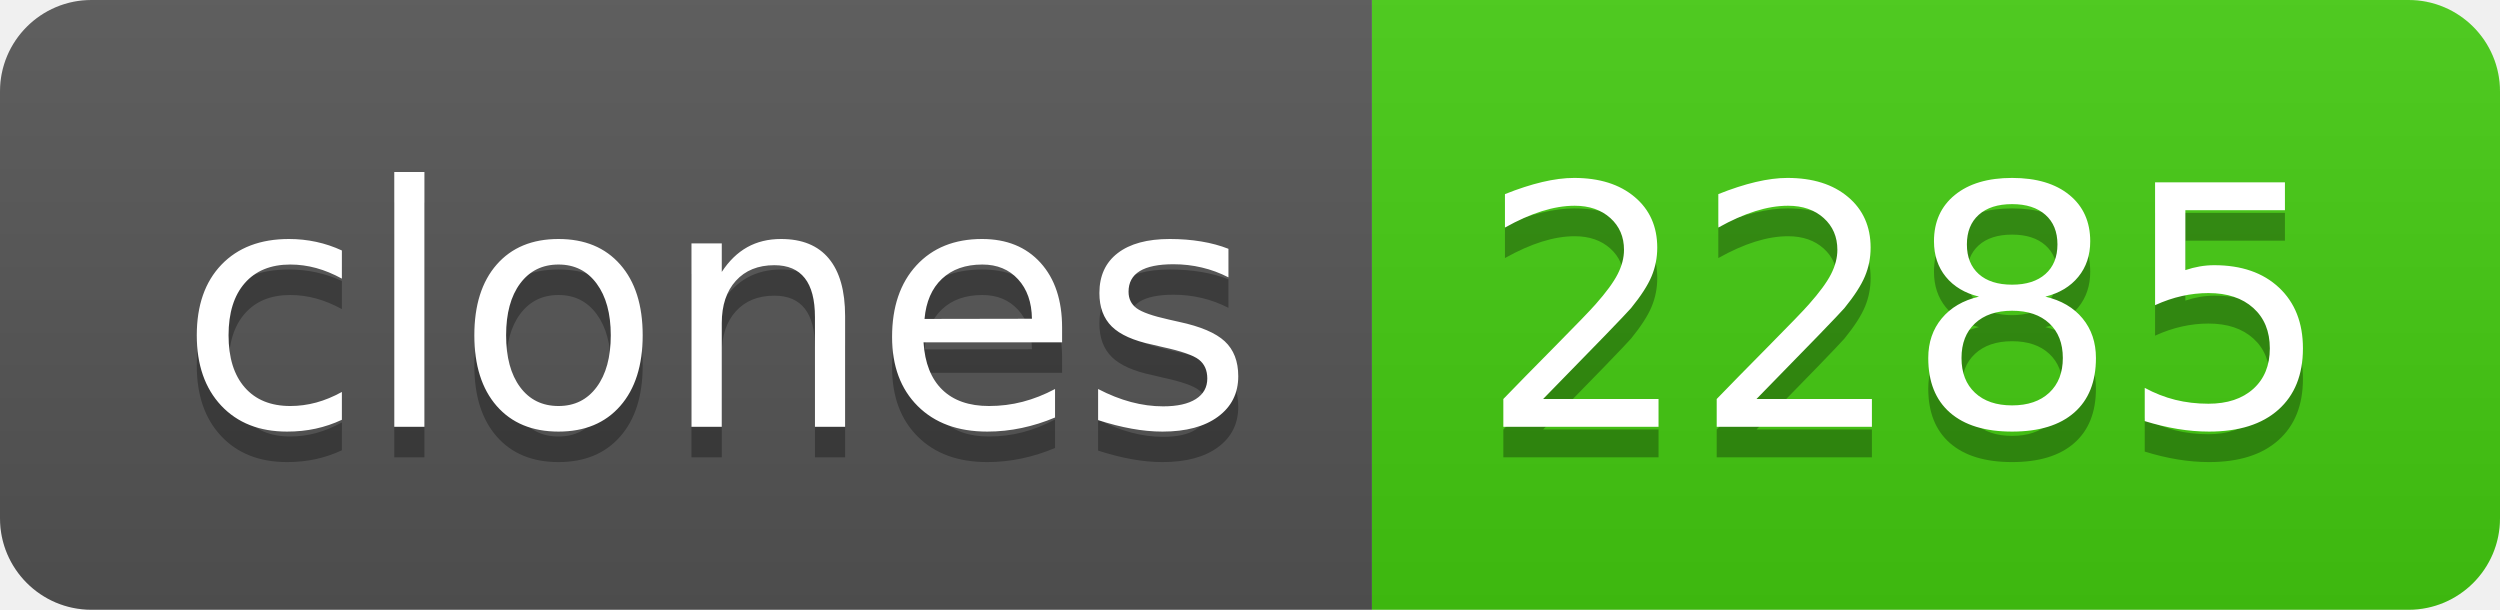
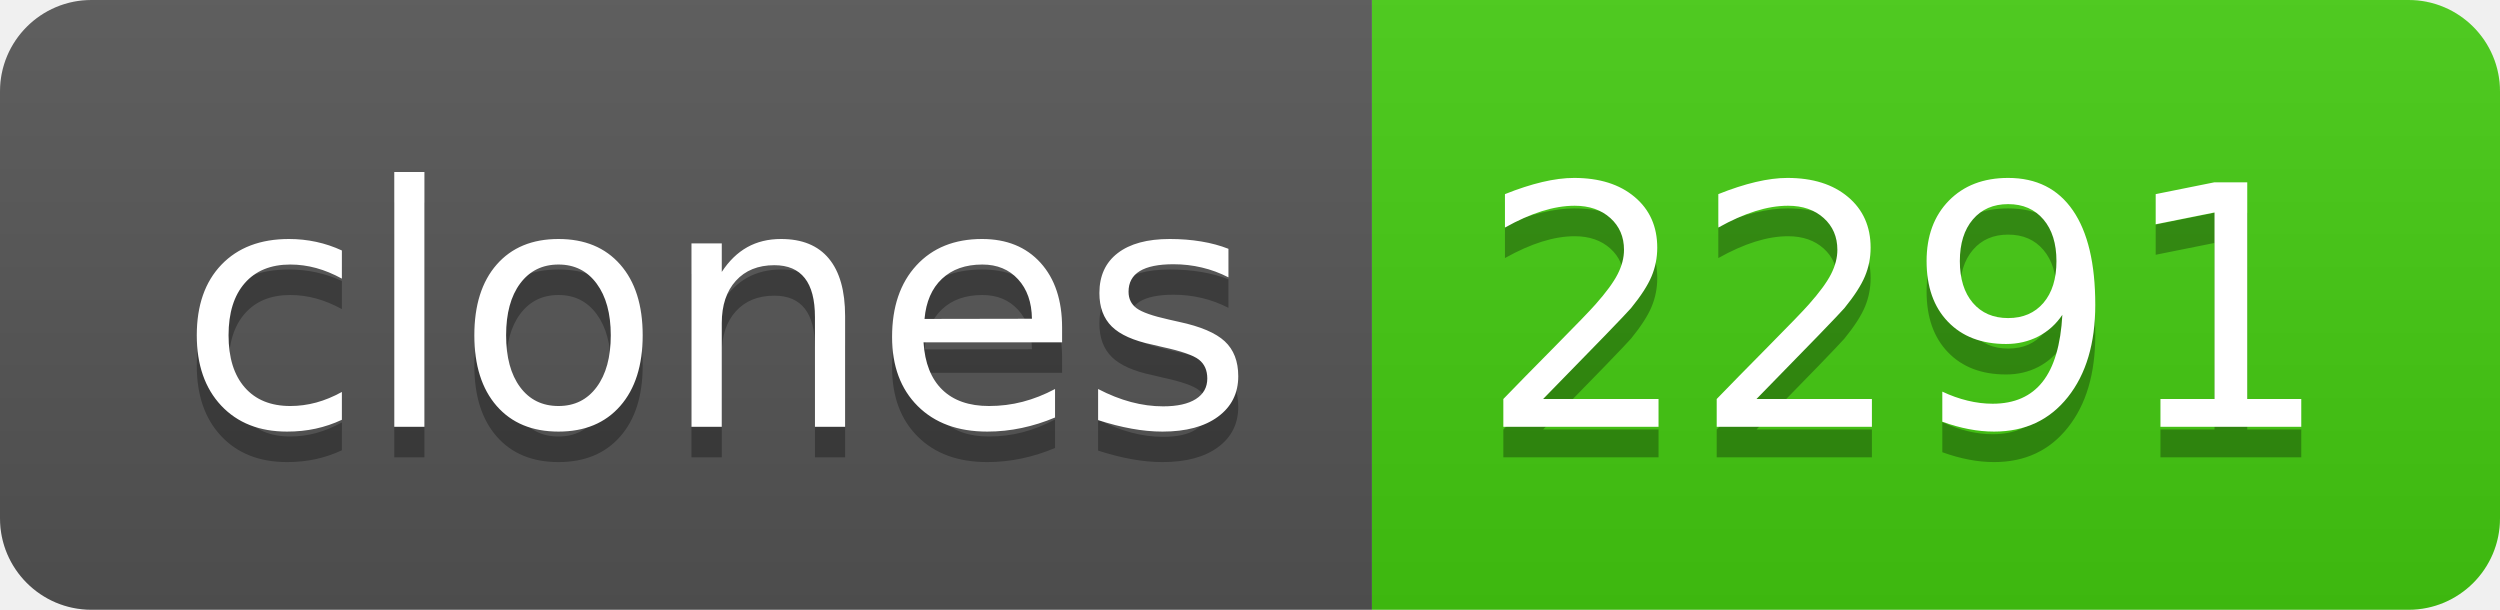
- <svg xmlns="http://www.w3.org/2000/svg" width="82" height="20" role="img" aria-label="clones: 2285">
+ <svg xmlns="http://www.w3.org/2000/svg" width="82" height="20" role="img" aria-label="clones: 2291">
  <linearGradient id="s" x2="0" y2="100%">
    <stop offset="0" stop-color="#bbb" stop-opacity=".1" />
    <stop offset="1" stop-opacity=".1" />
  </linearGradient>
  <clipPath id="r">
    <rect width="82" height="20" rx="3" fill="#fff" />
  </clipPath>
  <g clip-path="url(#r)">
    <rect width="45" height="20" fill="#555" />
    <rect x="45" width="37" height="20" fill="#4c1" />
    <rect width="82" height="20" fill="url(#s)" />
  </g>
  <g fill="#fff" text-anchor="middle" font-family="Verdana,Geneva,DejaVu Sans,sans-serif" text-rendering="geometricPrecision" font-size="110">
    <text aria-hidden="true" x="235" y="150" fill="#010101" fill-opacity=".3" transform="scale(.1)" textLength="350">clones</text>
    <text x="235" y="140" transform="scale(.1)" fill="#fff" textLength="350">clones</text>
-     <text aria-hidden="true" x="625" y="150" fill="#010101" fill-opacity=".3" transform="scale(.1)" textLength="270">2285</text>
-     <text x="625" y="140" transform="scale(.1)" fill="#fff" textLength="270">2285</text>
+     <text aria-hidden="true" x="625" y="150" fill="#010101" fill-opacity=".3" transform="scale(.1)" textLength="270">2291</text>
+     <text x="625" y="140" transform="scale(.1)" fill="#fff" textLength="270">2291</text>
  </g>
</svg>
